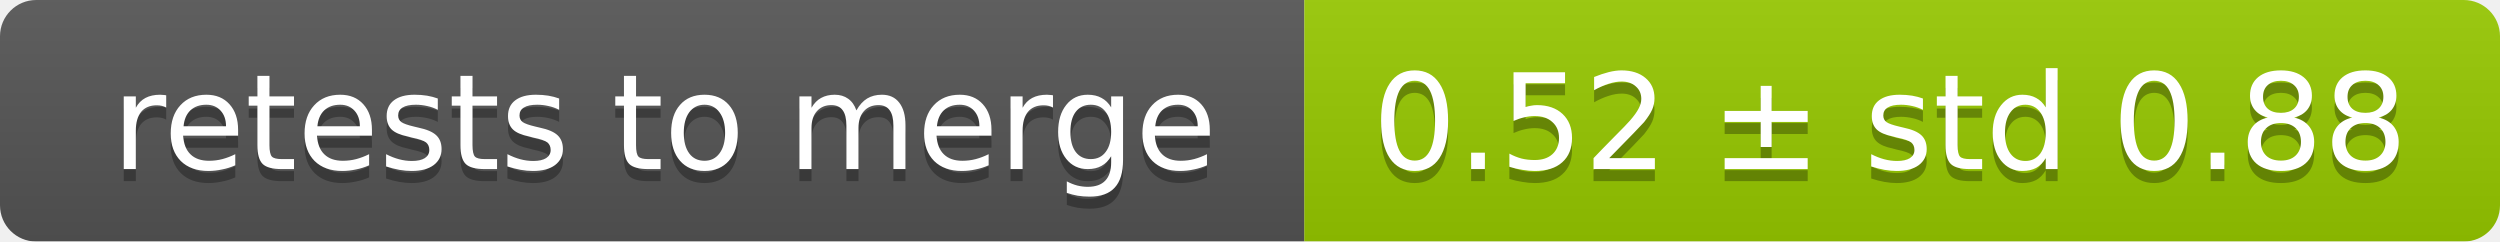
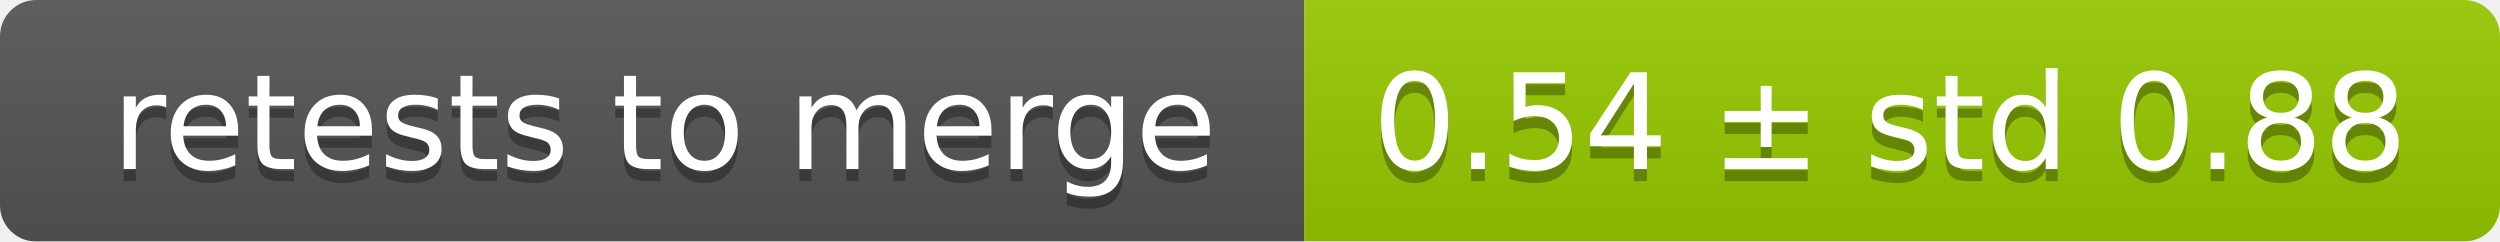
<svg xmlns="http://www.w3.org/2000/svg" width="207" height="20">
  <linearGradient id="smooth" x2="0" y2="100%">
    <stop offset="0" stop-color="#bbb" stop-opacity=".1" />
    <stop offset="1" stop-opacity=".1" />
  </linearGradient>
  <mask id="round">
    <rect width="207" height="20" rx="3" fill="#fff" />
  </mask>
  <g mask="url(#round)">
    <rect width="108" height="20" fill="#555" />
    <rect x="108" width="99" height="20" fill="#97ca00" />
    <rect width="207" height="20" fill="url(#smooth)" />
  </g>
  <g fill="#fff" text-anchor="middle" font-family="DejaVu Sans,Verdana,Geneva,sans-serif" font-size="11">
    <text x="55" y="15" fill="#010101" fill-opacity=".3">retests to merge</text>
    <text x="55" y="14">retests to merge</text>
-     <text x="156.5" y="15" fill="#010101" fill-opacity=".3">0.52 ± std 0.88</text>
-     <text x="156.5" y="14">0.52 ± std 0.88</text>
+     <text x="156.5" y="15" fill="#010101" fill-opacity=".3">0.54 ± std 0.88</text>
+     <text x="156.5" y="14">0.54 ± std 0.88</text>
  </g>
</svg>
